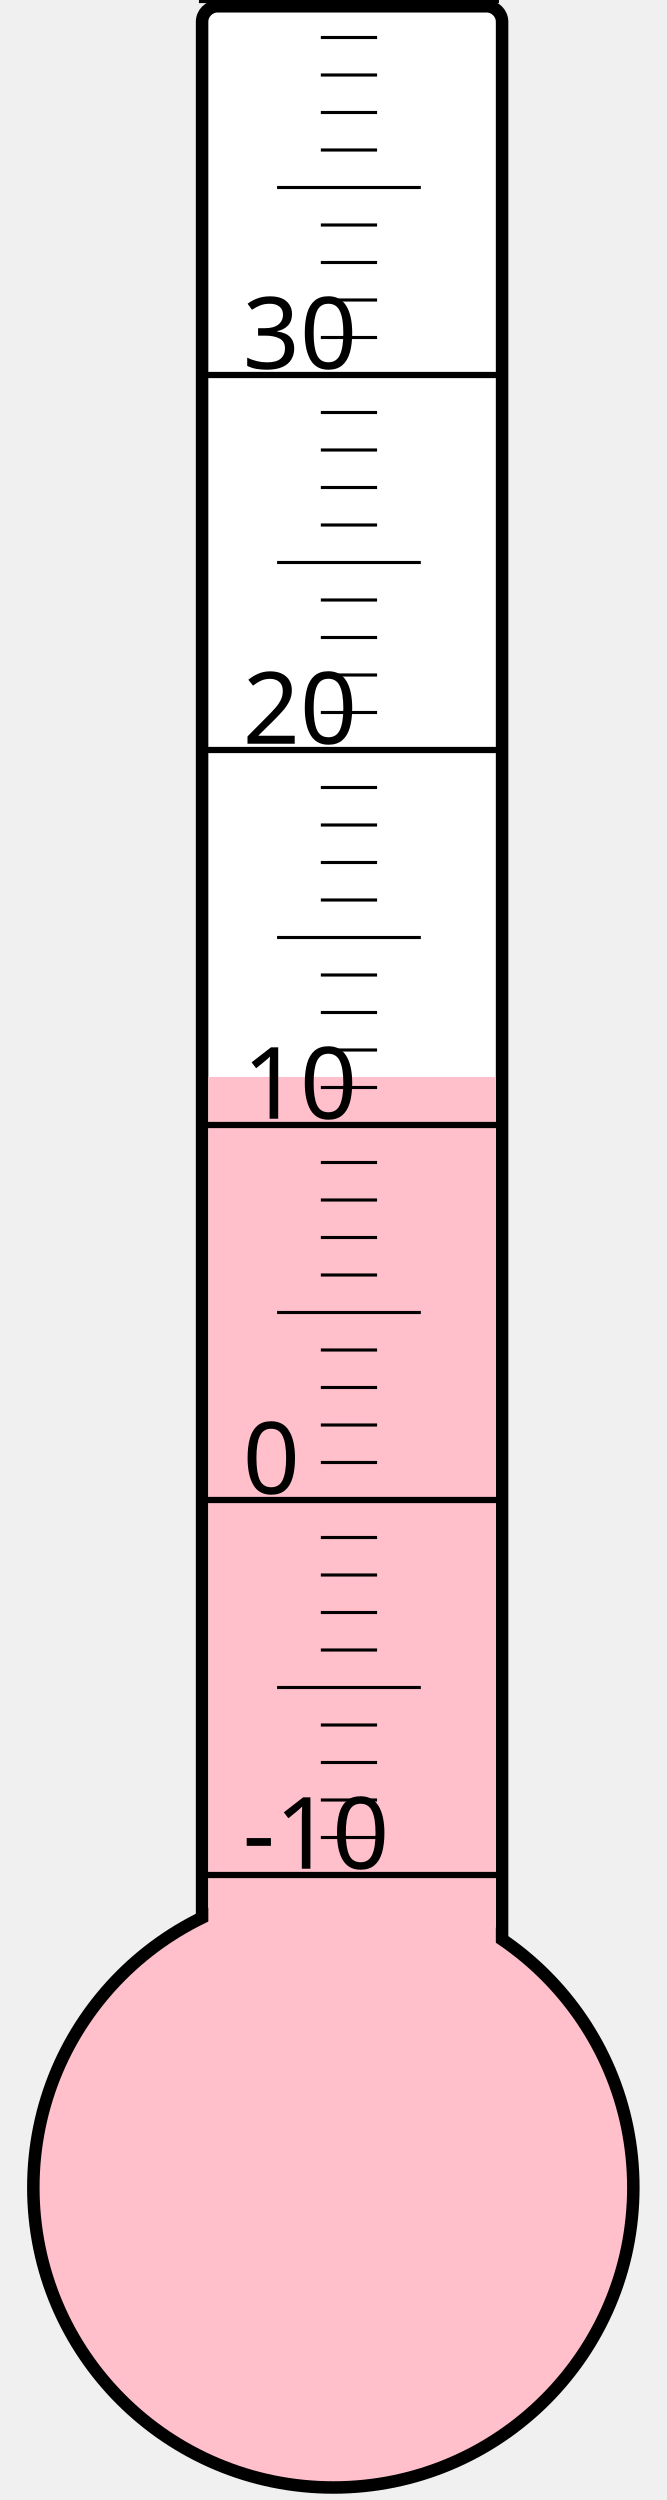
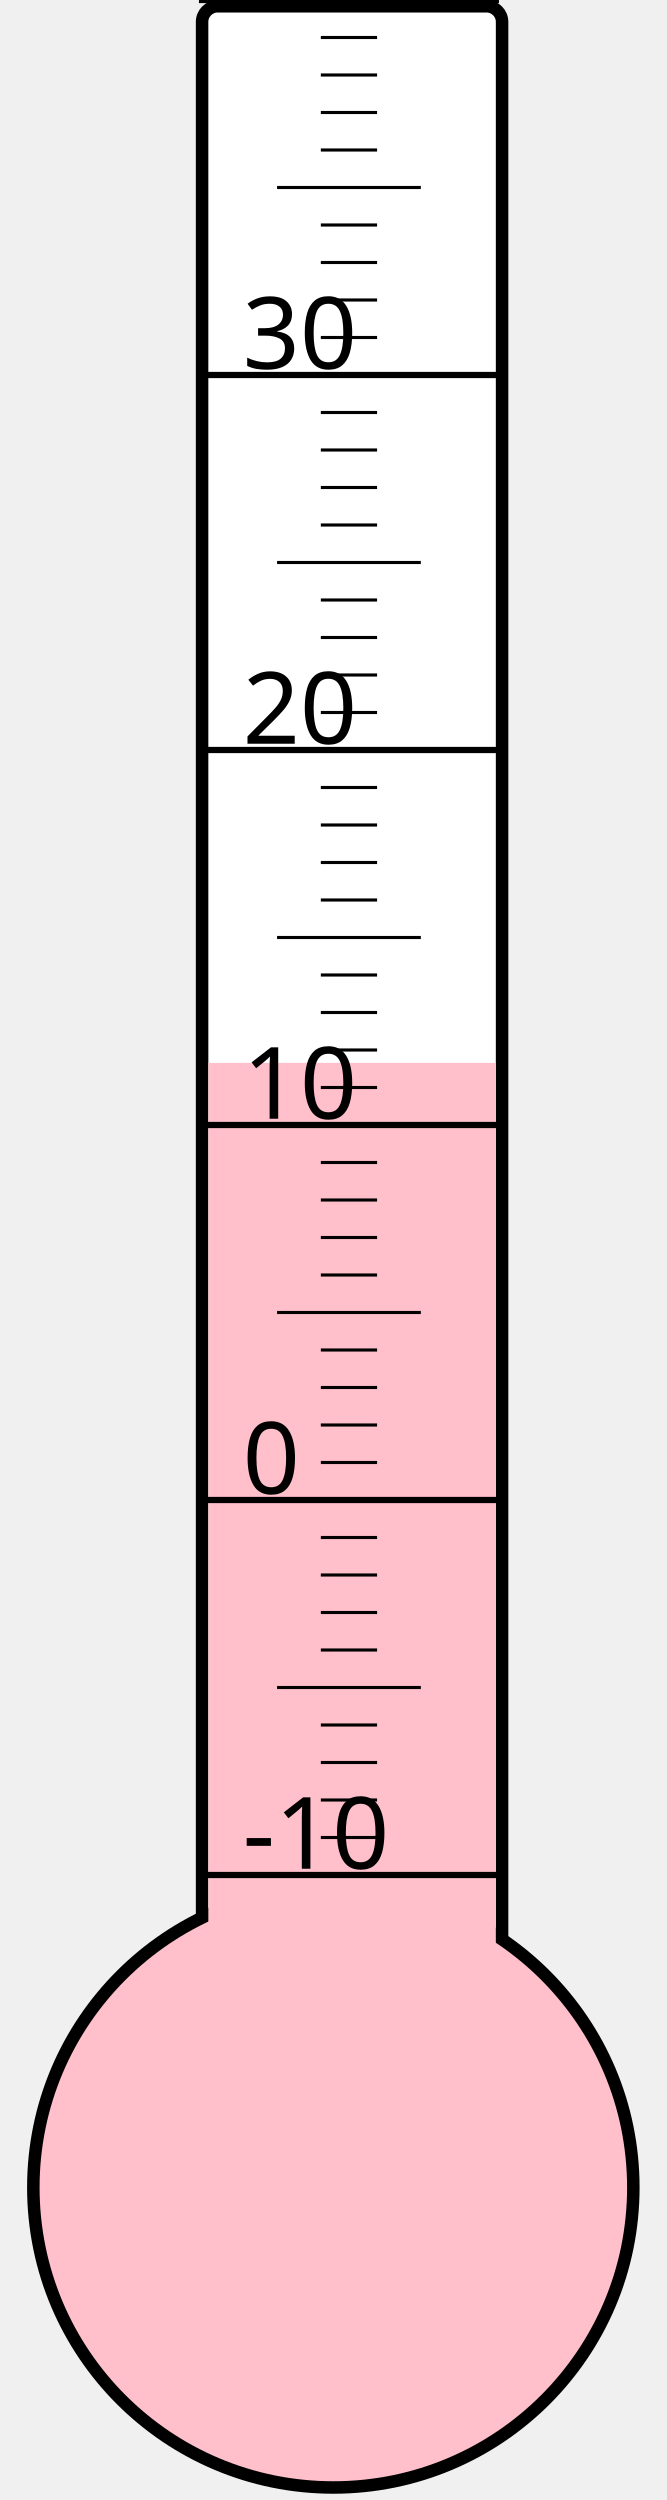
<svg xmlns="http://www.w3.org/2000/svg" width="40px" height="150px" viewBox="0 0 200 800">
  <rect width="200" height="800" x="0" y="0" style="fill: #ffffeb; fill-opacity: 0;" />
  <rect width="96" height="680" x="58" y="2" rx="5" ry="5" style="fill: white; fill-opacity: 1; stroke: black; stroke-width: 4;" />
  <circle cx="100" cy="700" r="96" style="fill: pink; stroke: black; stroke-width: 4;" />
-   <rect width="92" height="355.375" x="60" y="344.625" style="fill: pink; fill-opacity: 1; stroke-width: 0;" />
+   <rect width="92" height="359.875" x="60" y="340.125" style="fill: pink; fill-opacity: 1; stroke-width: 0;" />
  <text x="71" y="598" style="font-family: sans-serif; font-size: 24pt;">-10</text>
  <text x="71" y="478" style="font-family: sans-serif; font-size: 24pt;">0</text>
  <text x="71" y="358" style="font-family: sans-serif; font-size: 24pt;">10</text>
  <text x="71" y="238" style="font-family: sans-serif; font-size: 24pt;">20</text>
  <text x="71" y="118" style="font-family: sans-serif; font-size: 24pt;">30</text>
  <g style="stroke: black;">
    <line x1="57" y1="600" x2="153" y2="600" style="stroke-width: 2;" />
    <line x1="96" y1="588" x2="114" y2="588" style="stroke-width: 1;" />
    <line x1="96" y1="576" x2="114" y2="576" style="stroke-width: 1;" />
    <line x1="96" y1="564" x2="114" y2="564" style="stroke-width: 1;" />
    <line x1="96" y1="552" x2="114" y2="552" style="stroke-width: 1;" />
    <line x1="82" y1="540" x2="128" y2="540" style="stroke-width: 1;" />
    <line x1="96" y1="528" x2="114" y2="528" style="stroke-width: 1;" />
    <line x1="96" y1="516" x2="114" y2="516" style="stroke-width: 1;" />
    <line x1="96" y1="504" x2="114" y2="504" style="stroke-width: 1;" />
    <line x1="96" y1="492" x2="114" y2="492" style="stroke-width: 1;" />
    <line x1="57" y1="480" x2="153" y2="480" style="stroke-width: 2;" />
    <line x1="96" y1="468" x2="114" y2="468" style="stroke-width: 1;" />
    <line x1="96" y1="456" x2="114" y2="456" style="stroke-width: 1;" />
    <line x1="96" y1="444" x2="114" y2="444" style="stroke-width: 1;" />
    <line x1="96" y1="432" x2="114" y2="432" style="stroke-width: 1;" />
    <line x1="82" y1="420" x2="128" y2="420" style="stroke-width: 1;" />
    <line x1="96" y1="408" x2="114" y2="408" style="stroke-width: 1;" />
    <line x1="96" y1="396" x2="114" y2="396" style="stroke-width: 1;" />
    <line x1="96" y1="384" x2="114" y2="384" style="stroke-width: 1;" />
    <line x1="96" y1="372" x2="114" y2="372" style="stroke-width: 1;" />
    <line x1="57" y1="360" x2="153" y2="360" style="stroke-width: 2;" />
    <line x1="96" y1="348" x2="114" y2="348" style="stroke-width: 1;" />
    <line x1="96" y1="336" x2="114" y2="336" style="stroke-width: 1;" />
    <line x1="96" y1="324" x2="114" y2="324" style="stroke-width: 1;" />
    <line x1="96" y1="312" x2="114" y2="312" style="stroke-width: 1;" />
    <line x1="82" y1="300" x2="128" y2="300" style="stroke-width: 1;" />
    <line x1="96" y1="288" x2="114" y2="288" style="stroke-width: 1;" />
    <line x1="96" y1="276" x2="114" y2="276" style="stroke-width: 1;" />
    <line x1="96" y1="264" x2="114" y2="264" style="stroke-width: 1;" />
    <line x1="96" y1="252" x2="114" y2="252" style="stroke-width: 1;" />
    <line x1="57" y1="240" x2="153" y2="240" style="stroke-width: 2;" />
    <line x1="96" y1="228" x2="114" y2="228" style="stroke-width: 1;" />
    <line x1="96" y1="216" x2="114" y2="216" style="stroke-width: 1;" />
    <line x1="96" y1="204" x2="114" y2="204" style="stroke-width: 1;" />
    <line x1="96" y1="192" x2="114" y2="192" style="stroke-width: 1;" />
    <line x1="82" y1="180" x2="128" y2="180" style="stroke-width: 1;" />
    <line x1="96" y1="168" x2="114" y2="168" style="stroke-width: 1;" />
    <line x1="96" y1="156" x2="114" y2="156" style="stroke-width: 1;" />
    <line x1="96" y1="144" x2="114" y2="144" style="stroke-width: 1;" />
    <line x1="96" y1="132" x2="114" y2="132" style="stroke-width: 1;" />
    <line x1="57" y1="120" x2="153" y2="120" style="stroke-width: 2;" />
    <line x1="96" y1="108" x2="114" y2="108" style="stroke-width: 1;" />
    <line x1="96" y1="96" x2="114" y2="96" style="stroke-width: 1;" />
    <line x1="96" y1="84" x2="114" y2="84" style="stroke-width: 1;" />
    <line x1="96" y1="72" x2="114" y2="72" style="stroke-width: 1;" />
    <line x1="82" y1="60" x2="128" y2="60" style="stroke-width: 1;" />
    <line x1="96" y1="48" x2="114" y2="48" style="stroke-width: 1;" />
    <line x1="96" y1="36" x2="114" y2="36" style="stroke-width: 1;" />
    <line x1="96" y1="24" x2="114" y2="24" style="stroke-width: 1;" />
    <line x1="96" y1="12" x2="114" y2="12" style="stroke-width: 1;" />
    <line x1="57" y1="0" x2="153" y2="0" style="stroke-width: 2;" />
  </g>
</svg>
